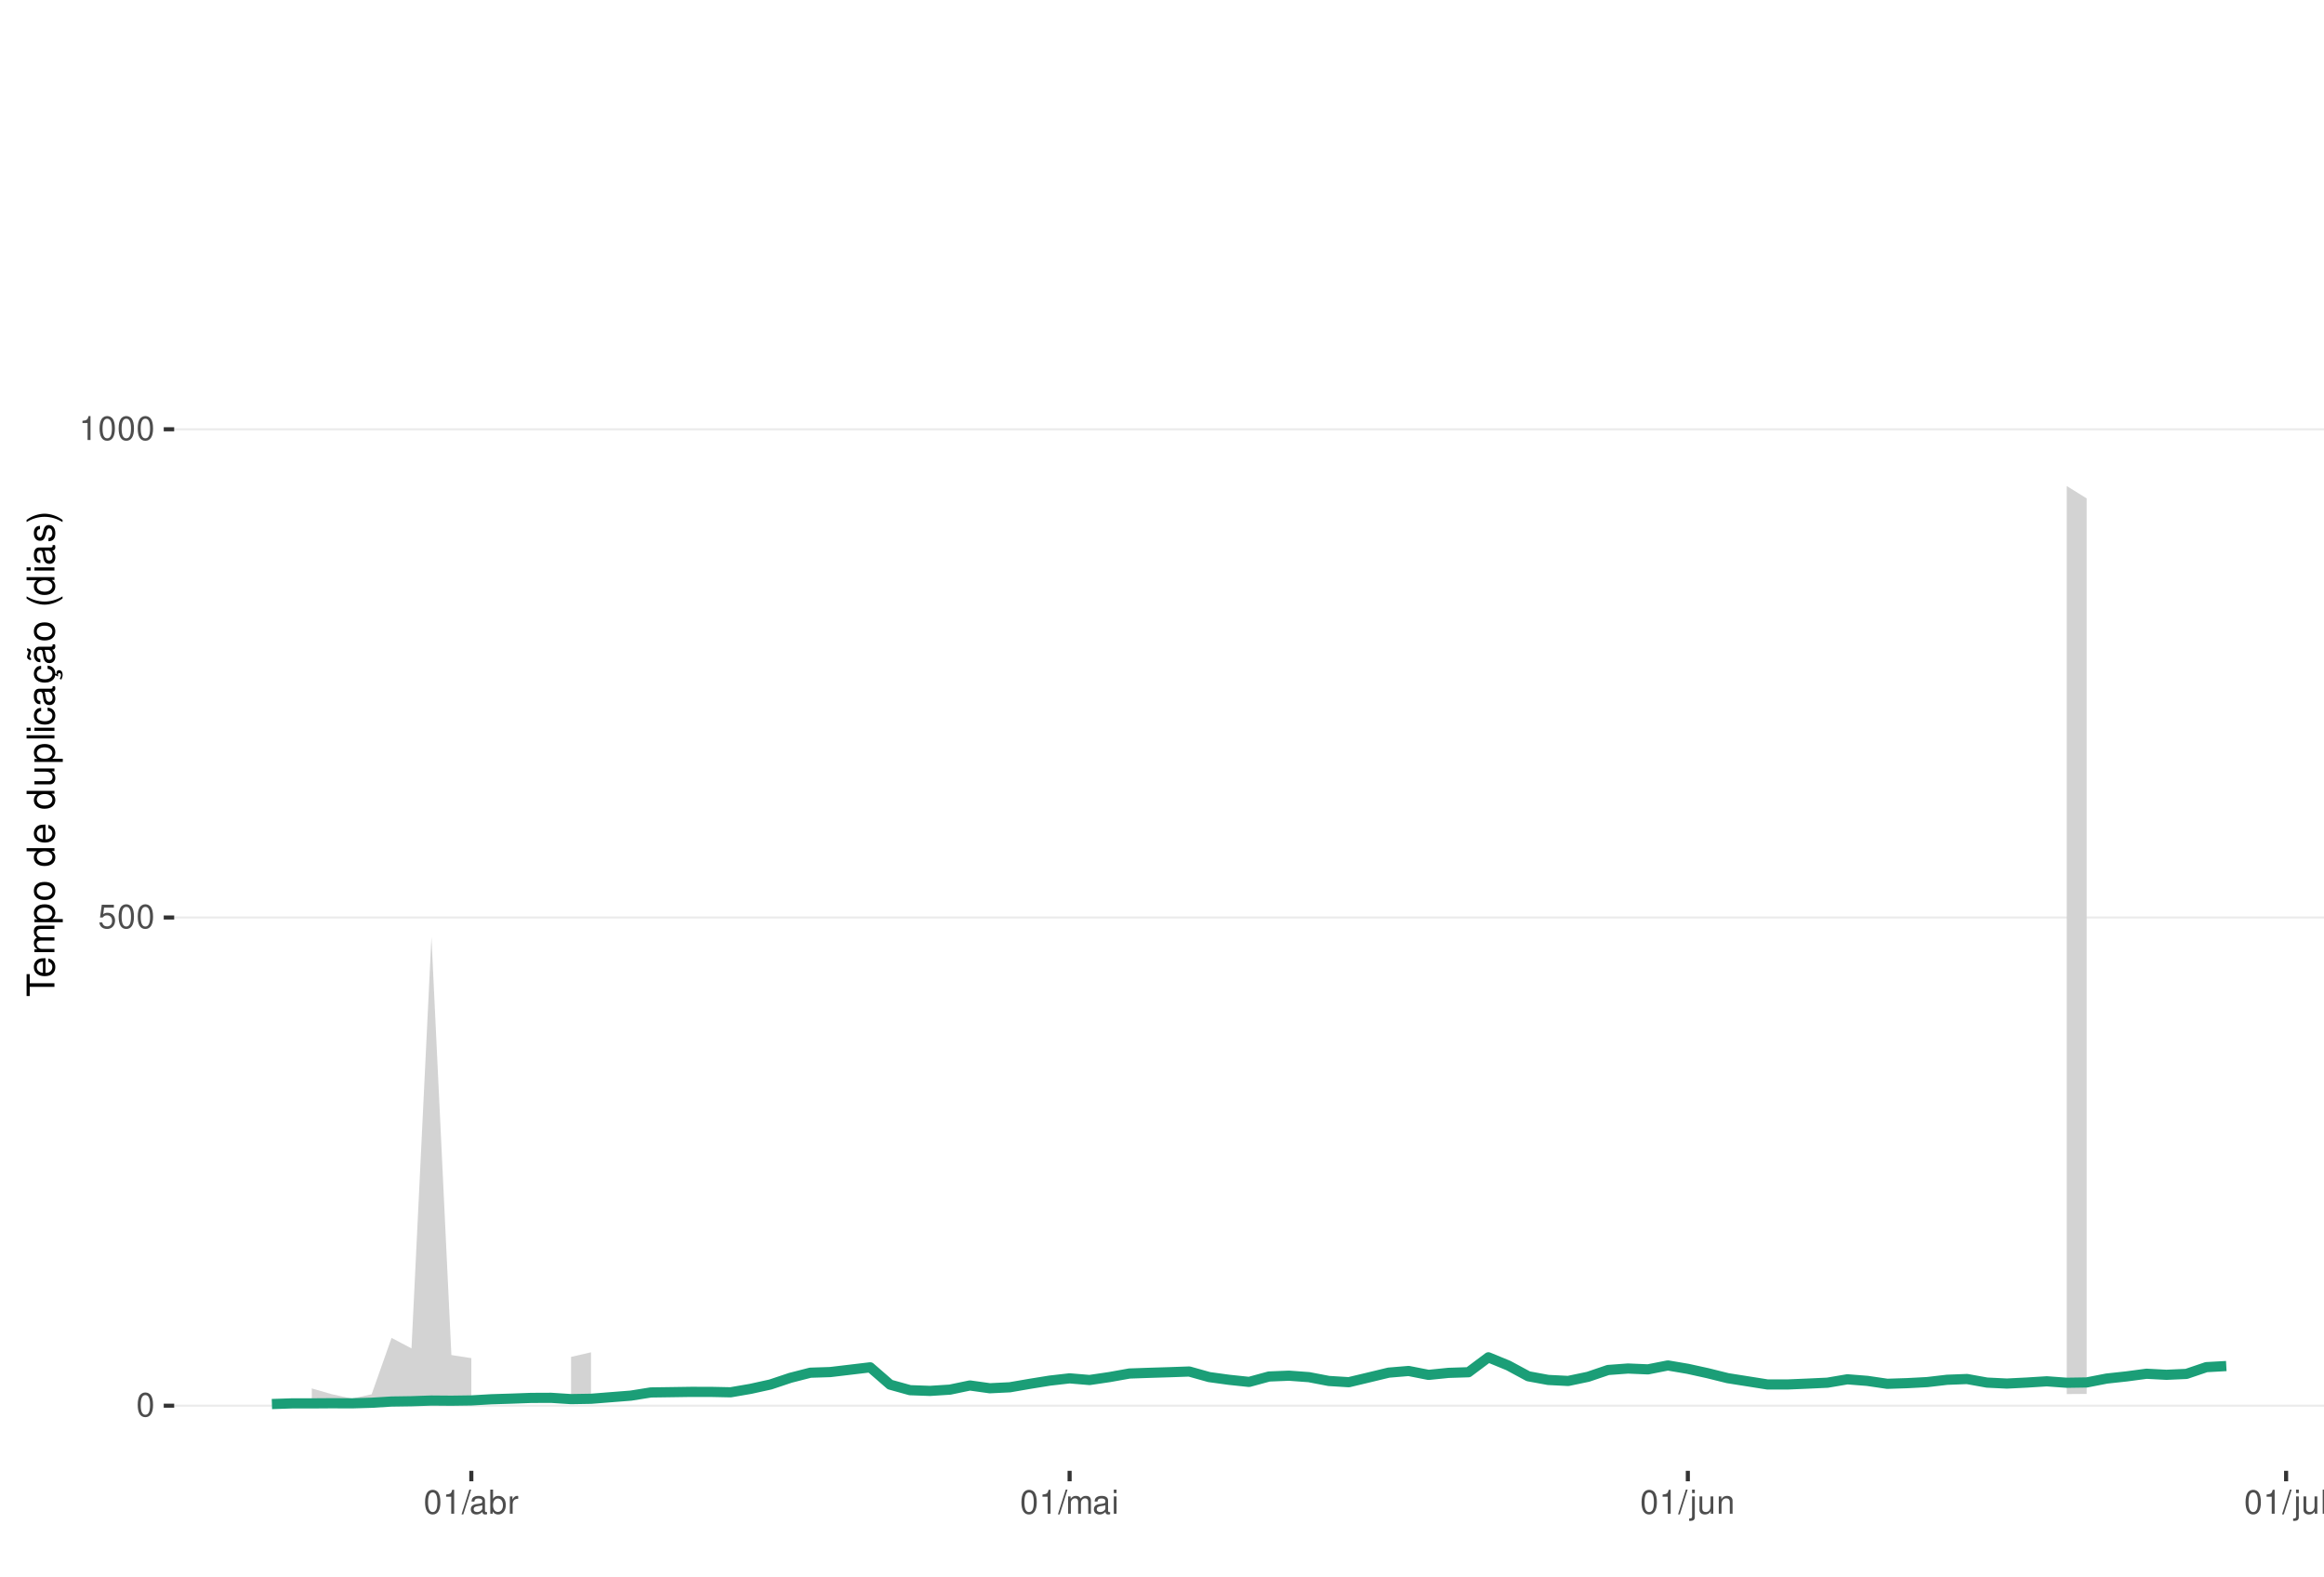
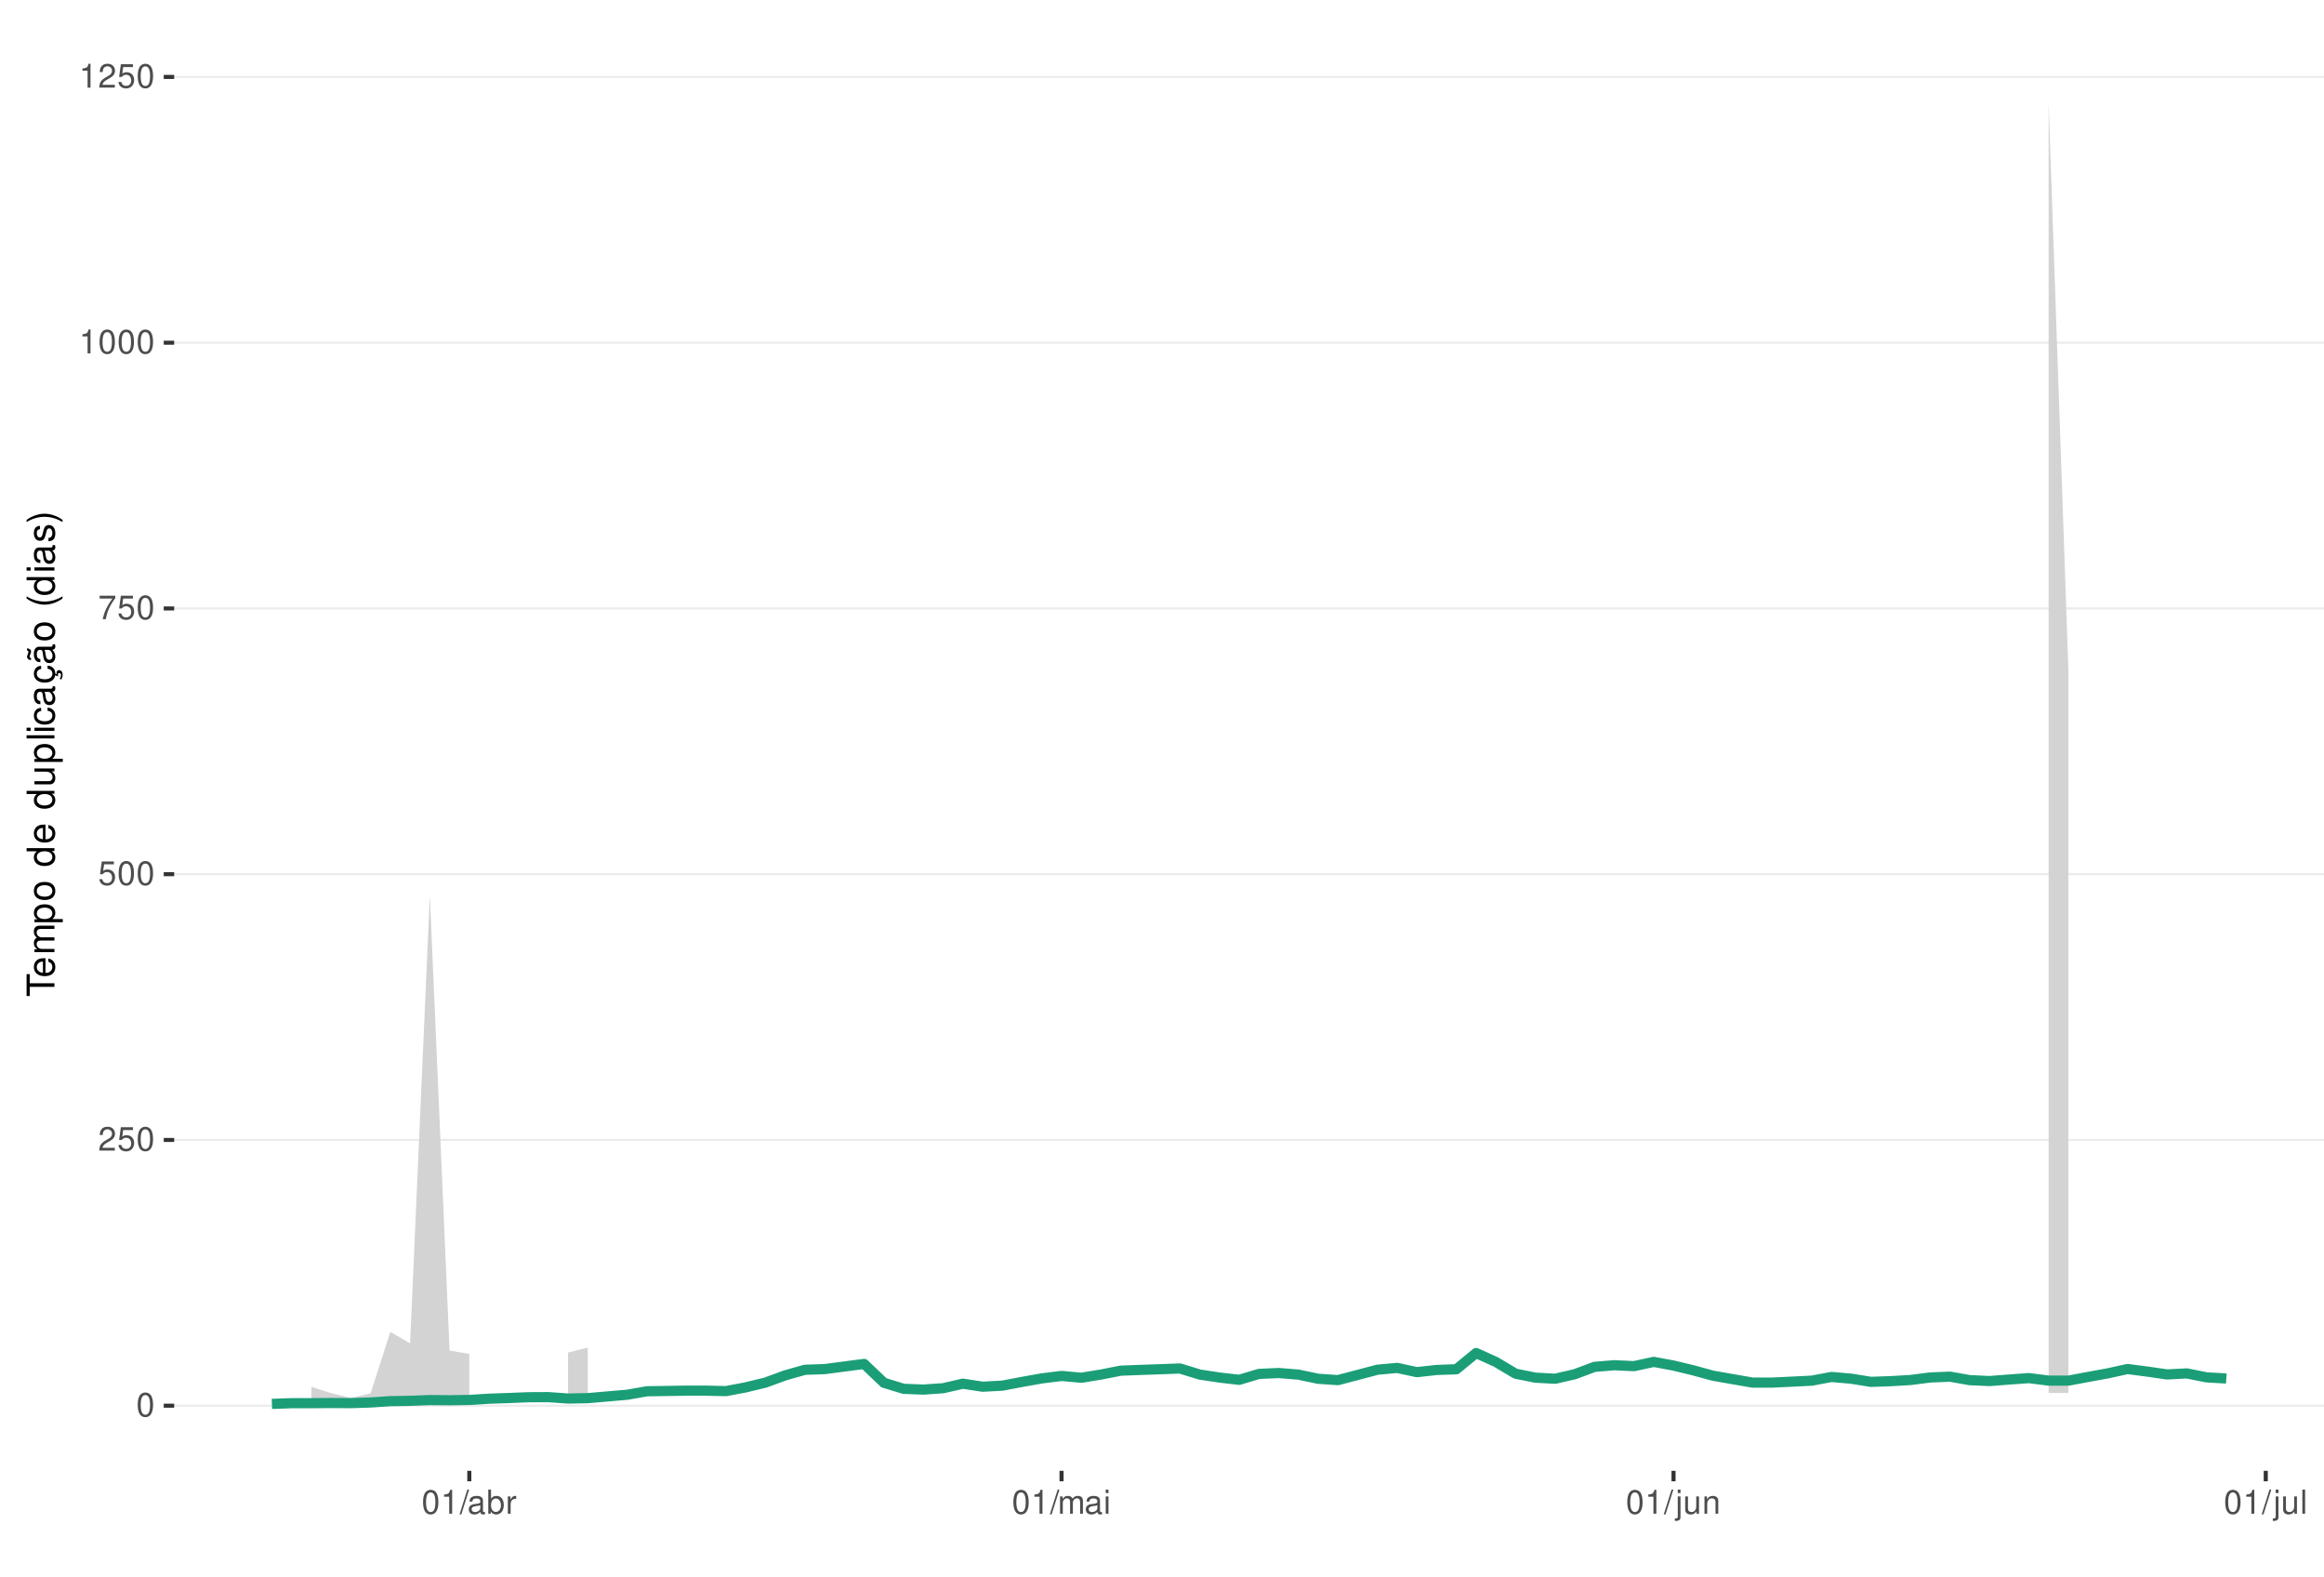
<svg xmlns="http://www.w3.org/2000/svg" xmlns:xlink="http://www.w3.org/1999/xlink" width="609pt" height="413pt" viewBox="0 0 609 413" version="1.1">
  <defs>
    <g>
      <symbol overflow="visible" id="glyph0-0">
        <path style="stroke:none;" d="" />
      </symbol>
      <symbol overflow="visible" id="glyph0-1">
        <path style="stroke:none;" d="M 2.375 -6.266 C 1.812 -6.266 1.297 -6 0.969 -5.578 C 0.578 -5.016 0.375 -4.188 0.375 -3.031 C 0.375 -0.922 1.062 0.203 2.375 0.203 C 3.672 0.203 4.391 -0.922 4.391 -2.984 C 4.391 -4.188 4.203 -5 3.797 -5.578 C 3.469 -6 2.953 -6.266 2.375 -6.266 Z M 2.375 -5.578 C 3.203 -5.578 3.609 -4.75 3.609 -3.047 C 3.609 -1.266 3.219 -0.438 2.359 -0.438 C 1.562 -0.438 1.156 -1.297 1.156 -3.016 C 1.156 -4.75 1.562 -5.578 2.375 -5.578 Z M 2.375 -5.578 " />
      </symbol>
      <symbol overflow="visible" id="glyph0-2">
+         <path style="stroke:none;" d="M 4.375 -0.75 L 1.156 -0.75 C 1.234 -1.266 1.5 -1.594 2.266 -2.062 L 3.125 -2.547 C 3.984 -3.016 4.422 -3.656 4.422 -4.438 C 4.422 -4.953 4.219 -5.438 3.859 -5.781 C 3.484 -6.109 3.031 -6.266 2.453 -6.266 C 1.672 -6.266 1.094 -5.984 0.766 -5.438 C 0.547 -5.109 0.453 -4.719 0.438 -4.094 L 1.188 -4.094 C 1.219 -4.516 1.266 -4.766 1.375 -4.984 C 1.578 -5.359 1.969 -5.594 2.438 -5.594 C 3.125 -5.594 3.641 -5.094 3.641 -4.422 C 3.641 -3.906 3.359 -3.484 2.812 -3.172 L 2.016 -2.703 C 0.734 -1.969 0.359 -1.375 0.297 -0.016 L 4.375 -0.016 Z M 4.375 -0.75 " />
+       </symbol>
+       <symbol overflow="visible" id="glyph0-3">
        <path style="stroke:none;" d="M 4.125 -6.141 L 0.953 -6.141 L 0.5 -2.797 L 1.188 -2.797 C 1.547 -3.219 1.844 -3.375 2.328 -3.375 C 3.156 -3.375 3.656 -2.797 3.656 -1.891 C 3.656 -1.016 3.156 -0.469 2.312 -0.469 C 1.656 -0.469 1.25 -0.812 1.062 -1.5 L 0.297 -1.5 C 0.406 -1 0.5 -0.766 0.672 -0.531 C 1.016 -0.062 1.641 0.203 2.344 0.203 C 3.578 0.203 4.438 -0.703 4.438 -2 C 4.438 -3.219 3.641 -4.047 2.453 -4.047 C 2.031 -4.047 1.672 -3.938 1.328 -3.672 L 1.562 -5.391 L 4.125 -5.391 Z M 4.125 -6.141 " />
      </symbol>
-       <symbol overflow="visible" id="glyph0-3">
+       <symbol overflow="visible" id="glyph0-4">
+         <path style="stroke:none;" d="M 4.5 -6.141 L 0.391 -6.141 L 0.391 -5.391 L 3.719 -5.391 C 2.25 -3.297 1.656 -2.016 1.188 0 L 2.016 0 C 2.344 -1.969 3.109 -3.656 4.5 -5.5 Z M 4.5 -6.141 " />
+       </symbol>
+       <symbol overflow="visible" id="glyph0-5">
        <path style="stroke:none;" d="M 2.234 -4.453 L 2.234 0 L 3 0 L 3 -6.266 L 2.5 -6.266 C 2.234 -5.297 2.062 -5.172 0.891 -5.016 L 0.891 -4.453 Z M 2.234 -4.453 " />
      </symbol>
-       <symbol overflow="visible" id="glyph0-4">
+       <symbol overflow="visible" id="glyph0-6">
        <path style="stroke:none;" d="M 1.984 -6.312 L -0.062 0.172 L 0.406 0.172 L 2.453 -6.312 Z M 1.984 -6.312 " />
      </symbol>
-       <symbol overflow="visible" id="glyph0-5">
+       <symbol overflow="visible" id="glyph0-7">
        <path style="stroke:none;" d="M 4.625 -0.422 C 4.547 -0.406 4.516 -0.406 4.469 -0.406 C 4.219 -0.406 4.078 -0.531 4.078 -0.766 L 4.078 -3.422 C 4.078 -4.234 3.5 -4.672 2.375 -4.672 C 1.719 -4.672 1.188 -4.469 0.875 -4.141 C 0.672 -3.906 0.578 -3.641 0.562 -3.188 L 1.297 -3.188 C 1.344 -3.75 1.672 -4 2.359 -4 C 3.016 -4 3.375 -3.75 3.375 -3.328 L 3.375 -3.141 C 3.359 -2.828 3.203 -2.703 2.609 -2.625 C 1.594 -2.5 1.438 -2.469 1.156 -2.359 C 0.625 -2.125 0.359 -1.734 0.359 -1.141 C 0.359 -0.312 0.938 0.203 1.859 0.203 C 2.422 0.203 2.875 0 3.391 -0.469 C 3.438 0 3.672 0.203 4.141 0.203 C 4.297 0.203 4.391 0.188 4.625 0.125 Z M 3.375 -1.422 C 3.375 -1.188 3.297 -1.031 3.078 -0.844 C 2.781 -0.578 2.438 -0.438 2.016 -0.438 C 1.453 -0.438 1.109 -0.703 1.109 -1.156 C 1.109 -1.641 1.422 -1.875 2.203 -1.984 C 2.984 -2.094 3.125 -2.125 3.375 -2.234 Z M 3.375 -1.422 " />
      </symbol>
-       <symbol overflow="visible" id="glyph0-6">
+       <symbol overflow="visible" id="glyph0-8">
        <path style="stroke:none;" d="M 0.469 -6.312 L 0.469 0 L 1.109 0 L 1.109 -0.578 C 1.469 -0.047 1.922 0.203 2.547 0.203 C 3.75 0.203 4.531 -0.781 4.531 -2.281 C 4.531 -3.75 3.797 -4.672 2.594 -4.672 C 1.969 -4.672 1.531 -4.438 1.188 -3.922 L 1.188 -6.312 Z M 2.453 -3.984 C 3.25 -3.984 3.781 -3.297 3.781 -2.203 C 3.781 -1.172 3.234 -0.469 2.453 -0.469 C 1.672 -0.469 1.188 -1.172 1.188 -2.234 C 1.188 -3.297 1.672 -3.984 2.453 -3.984 Z M 2.453 -3.984 " />
      </symbol>
-       <symbol overflow="visible" id="glyph0-7">
+       <symbol overflow="visible" id="glyph0-9">
        <path style="stroke:none;" d="M 0.594 -4.531 L 0.594 0 L 1.328 0 L 1.328 -2.359 C 1.328 -3.438 1.781 -3.938 2.781 -3.906 L 2.781 -4.641 C 2.656 -4.656 2.594 -4.672 2.5 -4.672 C 2.031 -4.672 1.672 -4.391 1.266 -3.719 L 1.266 -4.531 Z M 0.594 -4.531 " />
      </symbol>
-       <symbol overflow="visible" id="glyph0-8">
+       <symbol overflow="visible" id="glyph0-10">
        <path style="stroke:none;" d="M 0.609 -4.531 L 0.609 0 L 1.328 0 L 1.328 -2.844 C 1.328 -3.5 1.812 -4.031 2.391 -4.031 C 2.938 -4.031 3.234 -3.703 3.234 -3.125 L 3.234 0 L 3.969 0 L 3.969 -2.844 C 3.969 -3.5 4.438 -4.031 5.031 -4.031 C 5.562 -4.031 5.875 -3.703 5.875 -3.125 L 5.875 0 L 6.594 0 L 6.594 -3.406 C 6.594 -4.219 6.125 -4.672 5.281 -4.672 C 4.672 -4.672 4.312 -4.484 3.891 -3.969 C 3.625 -4.453 3.25 -4.672 2.672 -4.672 C 2.062 -4.672 1.656 -4.438 1.266 -3.891 L 1.266 -4.531 Z M 0.609 -4.531 " />
      </symbol>
-       <symbol overflow="visible" id="glyph0-9">
+       <symbol overflow="visible" id="glyph0-11">
        <path style="stroke:none;" d="M 1.297 -4.531 L 0.578 -4.531 L 0.578 0 L 1.297 0 Z M 1.297 -6.312 L 0.578 -6.312 L 0.578 -5.406 L 1.297 -5.406 Z M 1.297 -6.312 " />
      </symbol>
-       <symbol overflow="visible" id="glyph0-10">
+       <symbol overflow="visible" id="glyph0-12">
        <path style="stroke:none;" d="M 0.609 -4.531 L 0.609 0.656 C 0.609 1.109 0.469 1.25 0.016 1.25 C -0.031 1.25 -0.062 1.25 -0.156 1.25 L -0.156 1.859 C -0.062 1.875 -0.031 1.891 0.094 1.891 C 0.906 1.891 1.328 1.562 1.328 0.938 L 1.328 -4.531 Z M 1.328 -6.312 L 0.609 -6.312 L 0.609 -5.406 L 1.328 -5.406 Z M 1.328 -6.312 " />
      </symbol>
-       <symbol overflow="visible" id="glyph0-11">
+       <symbol overflow="visible" id="glyph0-13">
        <path style="stroke:none;" d="M 4.172 0 L 4.172 -4.531 L 3.453 -4.531 L 3.453 -1.969 C 3.453 -1.031 2.969 -0.438 2.219 -0.438 C 1.641 -0.438 1.281 -0.781 1.281 -1.328 L 1.281 -4.531 L 0.562 -4.531 L 0.562 -1.031 C 0.562 -0.281 1.125 0.203 2.016 0.203 C 2.672 0.203 3.094 -0.031 3.516 -0.625 L 3.516 0 Z M 4.172 0 " />
      </symbol>
-       <symbol overflow="visible" id="glyph0-12">
+       <symbol overflow="visible" id="glyph0-14">
        <path style="stroke:none;" d="M 0.609 -4.531 L 0.609 0 L 1.328 0 L 1.328 -2.5 C 1.328 -3.422 1.812 -4.031 2.562 -4.031 C 3.141 -4.031 3.5 -3.688 3.5 -3.141 L 3.5 0 L 4.219 0 L 4.219 -3.422 C 4.219 -4.188 3.656 -4.672 2.781 -4.672 C 2.109 -4.672 1.672 -4.406 1.266 -3.781 L 1.266 -4.531 Z M 0.609 -4.531 " />
      </symbol>
-       <symbol overflow="visible" id="glyph0-13">
+       <symbol overflow="visible" id="glyph0-15">
        <path style="stroke:none;" d="M 1.312 -6.312 L 0.594 -6.312 L 0.594 0 L 1.312 0 Z M 1.312 -6.312 " />
      </symbol>
      <symbol overflow="visible" id="glyph1-0">
        <path style="stroke:none;" d="" />
      </symbol>
      <symbol overflow="visible" id="glyph1-1">
        <path style="stroke:none;" d="M -6.469 -3.547 L -6.469 -5.938 L -7.297 -5.938 L -7.297 -0.203 L -6.469 -0.203 L -6.469 -2.609 L 0 -2.609 L 0 -3.547 Z M -6.469 -3.547 " />
      </symbol>
      <symbol overflow="visible" id="glyph1-2">
        <path style="stroke:none;" d="M -2.344 -5.125 C -3.141 -5.125 -3.625 -5.062 -4.016 -4.922 C -4.875 -4.578 -5.391 -3.781 -5.391 -2.797 C -5.391 -1.344 -4.281 -0.406 -2.547 -0.406 C -0.812 -0.406 0.234 -1.297 0.234 -2.781 C 0.234 -3.984 -0.453 -4.812 -1.594 -5.016 L -1.594 -4.188 C -0.906 -3.953 -0.547 -3.484 -0.547 -2.812 C -0.547 -2.281 -0.781 -1.828 -1.219 -1.547 C -1.516 -1.344 -1.812 -1.281 -2.344 -1.266 Z M -3.016 -1.297 C -3.984 -1.359 -4.625 -1.953 -4.625 -2.797 C -4.625 -3.641 -3.953 -4.234 -3.016 -4.234 Z M -3.016 -1.297 " />
      </symbol>
      <symbol overflow="visible" id="glyph1-3">
        <path style="stroke:none;" d="M -5.234 -0.703 L 0 -0.703 L 0 -1.547 L -3.297 -1.547 C -4.047 -1.547 -4.656 -2.094 -4.656 -2.766 C -4.656 -3.391 -4.281 -3.734 -3.609 -3.734 L 0 -3.734 L 0 -4.578 L -3.297 -4.578 C -4.047 -4.578 -4.656 -5.125 -4.656 -5.812 C -4.656 -6.422 -4.266 -6.781 -3.609 -6.781 L 0 -6.781 L 0 -7.625 L -3.938 -7.625 C -4.875 -7.625 -5.391 -7.078 -5.391 -6.094 C -5.391 -5.406 -5.188 -4.984 -4.594 -4.484 C -5.156 -4.188 -5.391 -3.766 -5.391 -3.078 C -5.391 -2.375 -5.125 -1.906 -4.5 -1.469 L -5.234 -1.469 Z M -5.234 -0.703 " />
      </symbol>
      <symbol overflow="visible" id="glyph1-4">
        <path style="stroke:none;" d="M 2.188 -0.547 L 2.188 -1.375 L -0.547 -1.375 C -0.016 -1.812 0.234 -2.312 0.234 -2.984 C 0.234 -4.344 -0.859 -5.234 -2.531 -5.234 C -4.297 -5.234 -5.391 -4.375 -5.391 -2.984 C -5.391 -2.266 -5.062 -1.703 -4.453 -1.312 L -5.234 -1.312 L -5.234 -0.547 Z M -4.609 -2.844 C -4.609 -3.766 -3.797 -4.359 -2.547 -4.359 C -1.359 -4.359 -0.547 -3.75 -0.547 -2.844 C -0.547 -1.953 -1.344 -1.375 -2.578 -1.375 C -3.812 -1.375 -4.609 -1.953 -4.609 -2.844 Z M -4.609 -2.844 " />
      </symbol>
      <symbol overflow="visible" id="glyph1-5">
        <path style="stroke:none;" d="M -5.391 -2.719 C -5.391 -1.234 -4.344 -0.359 -2.578 -0.359 C -0.812 -0.359 0.234 -1.234 0.234 -2.734 C 0.234 -4.203 -0.812 -5.094 -2.547 -5.094 C -4.359 -5.094 -5.391 -4.234 -5.391 -2.719 Z M -4.625 -2.734 C -4.625 -3.672 -3.844 -4.234 -2.547 -4.234 C -1.312 -4.234 -0.547 -3.656 -0.547 -2.734 C -0.547 -1.797 -1.312 -1.234 -2.578 -1.234 C -3.844 -1.234 -4.625 -1.797 -4.625 -2.734 Z M -4.625 -2.734 " />
      </symbol>
      <symbol overflow="visible" id="glyph1-6">
        <path style="stroke:none;" d="" />
      </symbol>
      <symbol overflow="visible" id="glyph1-7">
        <path style="stroke:none;" d="M -7.297 -4.953 L -7.297 -4.125 L -4.578 -4.125 C -5.109 -3.766 -5.391 -3.203 -5.391 -2.516 C -5.391 -1.156 -4.297 -0.266 -2.625 -0.266 C -0.859 -0.266 0.234 -1.125 0.234 -2.547 C 0.234 -3.266 -0.047 -3.766 -0.688 -4.203 L 0 -4.203 L 0 -4.953 Z M -4.609 -2.656 C -4.609 -3.547 -3.812 -4.125 -2.562 -4.125 C -1.344 -4.125 -0.547 -3.547 -0.547 -2.656 C -0.547 -1.734 -1.359 -1.125 -2.578 -1.125 C -3.797 -1.125 -4.609 -1.734 -4.609 -2.656 Z M -4.609 -2.656 " />
      </symbol>
      <symbol overflow="visible" id="glyph1-8">
        <path style="stroke:none;" d="M 0 -4.812 L -5.234 -4.812 L -5.234 -3.984 L -2.266 -3.984 C -1.203 -3.984 -0.5 -3.438 -0.5 -2.562 C -0.5 -1.906 -0.906 -1.484 -1.531 -1.484 L -5.234 -1.484 L -5.234 -0.656 L -1.203 -0.656 C -0.328 -0.656 0.234 -1.297 0.234 -2.312 C 0.234 -3.094 -0.047 -3.578 -0.734 -4.062 L 0 -4.062 Z M 0 -4.812 " />
      </symbol>
      <symbol overflow="visible" id="glyph1-9">
        <path style="stroke:none;" d="M -7.297 -1.516 L -7.297 -0.688 L 0 -0.688 L 0 -1.516 Z M -7.297 -1.516 " />
      </symbol>
      <symbol overflow="visible" id="glyph1-10">
        <path style="stroke:none;" d="M -5.234 -1.5 L -5.234 -0.672 L 0 -0.672 L 0 -1.5 Z M -7.297 -1.5 L -7.297 -0.656 L -6.234 -0.656 L -6.234 -1.5 Z M -7.297 -1.5 " />
      </symbol>
      <symbol overflow="visible" id="glyph1-11">
        <path style="stroke:none;" d="M -3.484 -4.703 C -3.984 -4.672 -4.312 -4.562 -4.609 -4.359 C -5.094 -4 -5.391 -3.375 -5.391 -2.641 C -5.391 -1.219 -4.266 -0.312 -2.531 -0.312 C -0.844 -0.312 0.234 -1.203 0.234 -2.625 C 0.234 -3.875 -0.516 -4.672 -1.797 -4.766 L -1.797 -3.938 C -0.953 -3.797 -0.547 -3.359 -0.547 -2.656 C -0.547 -1.734 -1.297 -1.188 -2.531 -1.188 C -3.844 -1.188 -4.625 -1.719 -4.625 -2.625 C -4.625 -3.328 -4.203 -3.766 -3.484 -3.875 Z M -3.484 -4.703 " />
      </symbol>
      <symbol overflow="visible" id="glyph1-12">
        <path style="stroke:none;" d="M -0.484 -5.344 C -0.469 -5.266 -0.469 -5.219 -0.469 -5.172 C -0.469 -4.875 -0.625 -4.719 -0.875 -4.719 L -3.953 -4.719 C -4.891 -4.719 -5.391 -4.047 -5.391 -2.75 C -5.391 -1.984 -5.172 -1.375 -4.781 -1.016 C -4.516 -0.766 -4.203 -0.672 -3.688 -0.656 L -3.688 -1.484 C -4.328 -1.562 -4.625 -1.938 -4.625 -2.719 C -4.625 -3.484 -4.344 -3.891 -3.844 -3.891 L -3.625 -3.891 C -3.266 -3.875 -3.125 -3.703 -3.047 -3.016 C -2.891 -1.844 -2.844 -1.656 -2.719 -1.344 C -2.453 -0.734 -2 -0.422 -1.312 -0.422 C -0.375 -0.422 0.234 -1.078 0.234 -2.141 C 0.234 -2.797 0 -3.328 -0.547 -3.922 C 0 -3.984 0.234 -4.234 0.234 -4.781 C 0.234 -4.953 0.203 -5.062 0.141 -5.344 Z M -1.656 -3.891 C -1.375 -3.891 -1.203 -3.812 -0.969 -3.562 C -0.656 -3.219 -0.5 -2.812 -0.5 -2.312 C -0.5 -1.672 -0.812 -1.297 -1.344 -1.297 C -1.891 -1.297 -2.172 -1.656 -2.297 -2.547 C -2.422 -3.438 -2.453 -3.609 -2.594 -3.891 Z M -1.656 -3.891 " />
      </symbol>
      <symbol overflow="visible" id="glyph1-13">
        <path style="stroke:none;" d="M 0.234 -2.641 C 0.234 -3.875 -0.547 -4.703 -1.797 -4.766 L -1.797 -3.938 C -0.953 -3.797 -0.531 -3.359 -0.531 -2.656 C -0.531 -1.734 -1.281 -1.188 -2.516 -1.188 C -3.844 -1.188 -4.625 -1.719 -4.625 -2.625 C -4.625 -3.328 -4.203 -3.766 -3.484 -3.875 L -3.484 -4.703 C -3.984 -4.672 -4.312 -4.562 -4.609 -4.359 C -5.094 -4 -5.391 -3.375 -5.391 -2.641 C -5.391 -1.219 -4.266 -0.312 -2.531 -0.312 C -1.469 -0.312 -0.625 -0.672 -0.156 -1.312 C 0.047 -1.594 0.125 -1.812 0.203 -2.25 L 0.922 -1.938 L 0.984 -2.062 C 0.938 -2.188 0.906 -2.25 0.906 -2.375 C 0.906 -2.656 1.047 -2.828 1.281 -2.828 C 1.547 -2.828 1.734 -2.594 1.734 -2.297 C 1.734 -2.031 1.672 -1.844 1.438 -1.406 L 1.406 -1.312 L 1.812 -1.094 C 2.078 -1.75 2.141 -1.953 2.141 -2.344 C 2.141 -3.109 1.781 -3.578 1.203 -3.578 C 0.781 -3.578 0.547 -3.297 0.547 -2.797 C 0.547 -2.703 0.547 -2.641 0.562 -2.516 Z M 0.234 -2.641 " />
      </symbol>
      <symbol overflow="visible" id="glyph1-14">
        <path style="stroke:none;" d="M -0.484 -5.344 C -0.469 -5.266 -0.469 -5.219 -0.469 -5.172 C -0.469 -4.875 -0.625 -4.719 -0.875 -4.719 L -3.953 -4.719 C -4.891 -4.719 -5.391 -4.047 -5.391 -2.75 C -5.391 -1.984 -5.172 -1.375 -4.781 -1.016 C -4.516 -0.766 -4.203 -0.672 -3.688 -0.656 L -3.688 -1.484 C -4.328 -1.562 -4.625 -1.938 -4.625 -2.719 C -4.625 -3.484 -4.344 -3.891 -3.844 -3.891 L -3.625 -3.891 C -3.266 -3.875 -3.125 -3.703 -3.047 -3.016 C -2.891 -1.844 -2.844 -1.656 -2.719 -1.344 C -2.453 -0.734 -2 -0.422 -1.312 -0.422 C -0.375 -0.422 0.234 -1.078 0.234 -2.141 C 0.234 -2.797 0 -3.328 -0.547 -3.922 C 0 -3.984 0.234 -4.234 0.234 -4.781 C 0.234 -4.953 0.203 -5.062 0.141 -5.344 Z M -1.656 -3.891 C -1.375 -3.891 -1.203 -3.812 -0.969 -3.562 C -0.656 -3.219 -0.5 -2.812 -0.5 -2.312 C -0.5 -1.672 -0.812 -1.297 -1.344 -1.297 C -1.891 -1.297 -2.172 -1.656 -2.297 -2.547 C -2.422 -3.438 -2.453 -3.609 -2.594 -3.891 Z M -7.172 -3.75 C -6.922 -3.672 -6.812 -3.547 -6.812 -3.375 C -6.812 -3.25 -6.875 -2.984 -6.984 -2.734 C -7.156 -2.312 -7.172 -2.25 -7.172 -2.047 C -7.172 -1.594 -6.797 -1.297 -6.141 -1.188 L -6.141 -1.766 C -6.375 -1.812 -6.5 -1.938 -6.5 -2.094 C -6.5 -2.203 -6.469 -2.344 -6.375 -2.578 C -6.156 -3.156 -6.125 -3.234 -6.125 -3.438 C -6.125 -3.922 -6.484 -4.219 -7.172 -4.312 Z M -7.172 -3.75 " />
      </symbol>
      <symbol overflow="visible" id="glyph1-15">
        <path style="stroke:none;" d="M -7.297 -2.359 C -5.984 -1.359 -4.156 -0.734 -2.594 -0.734 C -1.016 -0.734 0.812 -1.359 2.125 -2.359 L 2.125 -2.906 C 0.688 -2.031 -0.984 -1.547 -2.594 -1.547 C -4.188 -1.547 -5.875 -2.031 -7.297 -2.906 Z M -7.297 -2.359 " />
      </symbol>
      <symbol overflow="visible" id="glyph1-16">
        <path style="stroke:none;" d="M -3.781 -4.375 C -4.812 -4.375 -5.391 -3.688 -5.391 -2.484 C -5.391 -1.266 -4.766 -0.469 -3.797 -0.469 C -2.969 -0.469 -2.578 -0.891 -2.281 -2.125 L -2.094 -2.906 C -1.953 -3.484 -1.734 -3.719 -1.375 -3.719 C -0.875 -3.719 -0.547 -3.234 -0.547 -2.5 C -0.547 -2.047 -0.672 -1.672 -0.891 -1.453 C -1.047 -1.328 -1.188 -1.266 -1.562 -1.219 L -1.562 -0.344 C -0.344 -0.375 0.234 -1.062 0.234 -2.438 C 0.234 -3.75 -0.422 -4.594 -1.438 -4.594 C -2.203 -4.594 -2.641 -4.156 -2.891 -3.109 L -3.078 -2.312 C -3.234 -1.625 -3.453 -1.344 -3.828 -1.344 C -4.312 -1.344 -4.625 -1.766 -4.625 -2.453 C -4.625 -3.125 -4.328 -3.484 -3.781 -3.5 Z M -3.781 -4.375 " />
      </symbol>
      <symbol overflow="visible" id="glyph1-17">
        <path style="stroke:none;" d="M 2.125 -0.938 C 0.812 -1.938 -1.016 -2.562 -2.578 -2.562 C -4.156 -2.562 -5.984 -1.938 -7.297 -0.938 L -7.297 -0.375 C -5.859 -1.266 -4.188 -1.75 -2.578 -1.75 C -0.984 -1.75 0.703 -1.266 2.125 -0.375 Z M 2.125 -0.938 " />
      </symbol>
    </g>
    <clipPath id="clip1">
      <path d="M 45.645 9.961 L 609 9.961 L 609 385.328 L 45.645 385.328 Z M 45.645 9.961 " />
    </clipPath>
    <clipPath id="clip2">
      <path d="M 45.645 368 L 609 368 L 609 369 L 45.645 369 Z M 45.645 368 " />
    </clipPath>
    <clipPath id="clip3">
-       <path d="M 45.645 240 L 609 240 L 609 241 L 45.645 241 Z M 45.645 240 " />
+       <path d="M 45.645 298 L 609 298 L 609 299 L 45.645 299 Z M 45.645 298 " />
    </clipPath>
    <clipPath id="clip4">
-       <path d="M 45.645 112 L 609 112 L 609 113 L 45.645 113 Z M 45.645 112 " />
+       <path d="M 45.645 228 L 609 228 L 609 230 L 45.645 230 Z M 45.645 228 " />
+     </clipPath>
+     <clipPath id="clip5">
+       <path d="M 45.645 159 L 609 159 L 609 160 L 45.645 160 Z M 45.645 159 " />
+     </clipPath>
+     <clipPath id="clip6">
+       <path d="M 45.645 89 L 609 89 L 609 91 L 45.645 91 Z M 45.645 89 " />
+     </clipPath>
+     <clipPath id="clip7">
+       <path d="M 45.645 19 L 609 19 L 609 21 L 45.645 21 Z M 45.645 19 " />
    </clipPath>
  </defs>
  <g id="surface344">
    <rect x="0" y="0" width="609" height="413" style="fill:rgb(100%,100%,100%);fill-opacity:1;stroke:none;" />
    <rect x="0" y="0" width="609" height="413" style="fill:rgb(100%,100%,100%);fill-opacity:1;stroke:none;" />
    <path style="fill:none;stroke-width:1.067;stroke-linecap:round;stroke-linejoin:round;stroke:rgb(100%,100%,100%);stroke-opacity:1;stroke-miterlimit:10;" d="M 0 413 L 609 413 L 609 0 L 0 0 Z M 0 413 " />
    <g clip-path="url(#clip1)" clip-rule="nonzero">
      <path style=" stroke:none;fill-rule:nonzero;fill:rgb(100%,100%,100%);fill-opacity:1;" d="M 45.645 385.328 L 609 385.328 L 609 9.961 L 45.645 9.961 Z M 45.645 385.328 " />
    </g>
    <g clip-path="url(#clip2)" clip-rule="nonzero">
      <path style="fill:none;stroke-width:0.533;stroke-linecap:butt;stroke-linejoin:round;stroke:rgb(92.157%,92.157%,92.157%);stroke-opacity:1;stroke-miterlimit:10;" d="M 45.645 368.266 L 609 368.266 " />
    </g>
    <g clip-path="url(#clip3)" clip-rule="nonzero">
-       <path style="fill:none;stroke-width:0.533;stroke-linecap:butt;stroke-linejoin:round;stroke:rgb(92.157%,92.157%,92.157%);stroke-opacity:1;stroke-miterlimit:10;" d="M 45.645 240.363 L 609 240.363 " />
+       <path style="fill:none;stroke-width:0.533;stroke-linecap:butt;stroke-linejoin:round;stroke:rgb(92.157%,92.157%,92.157%);stroke-opacity:1;stroke-miterlimit:10;" d="M 45.645 298.645 L 609 298.645 " />
    </g>
    <g clip-path="url(#clip4)" clip-rule="nonzero">
-       <path style="fill:none;stroke-width:0.533;stroke-linecap:butt;stroke-linejoin:round;stroke:rgb(92.157%,92.157%,92.157%);stroke-opacity:1;stroke-miterlimit:10;" d="M 45.645 112.465 L 609 112.465 " />
-     </g>
-     <path style=" stroke:none;fill-rule:nonzero;fill:rgb(82.745%,82.745%,82.745%);fill-opacity:1;" d="M 81.703 363.738 L 86.93 365.254 L 92.156 366.402 L 97.383 365.285 L 102.609 350.508 L 107.832 353.254 L 113.059 245.461 L 118.285 354.996 L 123.512 355.809 L 123.512 367.539 L 118.285 367.586 L 113.059 367.594 L 107.832 367.664 L 102.609 367.711 L 97.383 367.828 L 92.156 367.902 L 86.93 367.914 L 81.703 367.949 Z M 81.703 363.738 " />
-     <path style=" stroke:none;fill-rule:nonzero;fill:rgb(82.745%,82.745%,82.745%);fill-opacity:1;" d="M 149.641 355.484 L 154.867 354.281 L 154.867 367.301 L 149.641 367.348 Z M 149.641 355.484 " />
-     <path style=" stroke:none;fill-rule:nonzero;fill:rgb(82.745%,82.745%,82.745%);fill-opacity:1;" d="M 541.586 127.328 L 546.812 130.574 L 546.812 365.184 L 541.586 365.223 Z M 541.586 127.328 " />
-     <path style="fill:none;stroke-width:2.667;stroke-linecap:butt;stroke-linejoin:round;stroke:rgb(10.588%,61.961%,46.667%);stroke-opacity:1;stroke-miterlimit:10;" d="M 71.254 367.832 L 76.477 367.66 L 81.703 367.66 L 86.93 367.625 L 92.156 367.648 L 97.383 367.496 L 102.609 367.176 L 107.832 367.098 L 113.059 366.918 L 118.285 366.961 L 123.512 366.887 L 128.738 366.582 L 133.965 366.418 L 139.188 366.227 L 144.414 366.203 L 149.641 366.543 L 154.867 366.453 L 160.094 366.039 L 165.32 365.629 L 170.543 364.797 L 175.77 364.723 L 180.996 364.645 L 186.223 364.648 L 191.449 364.758 L 196.676 363.859 L 201.898 362.711 L 207.125 360.965 L 212.352 359.625 L 217.578 359.457 L 228.031 358.215 L 233.254 362.75 L 238.48 364.203 L 243.707 364.391 L 248.934 364.059 L 254.16 362.969 L 259.387 363.699 L 264.613 363.445 L 269.836 362.543 L 275.062 361.699 L 280.289 361.102 L 285.516 361.539 L 290.742 360.77 L 295.969 359.836 L 301.191 359.656 L 306.418 359.496 L 311.645 359.312 L 316.871 360.773 L 322.098 361.488 L 327.324 362.039 L 332.547 360.617 L 337.773 360.406 L 343 360.789 L 348.227 361.789 L 353.453 362.113 L 358.68 360.867 L 363.902 359.609 L 369.129 359.172 L 374.355 360.195 L 379.582 359.668 L 384.809 359.5 L 390.035 355.594 L 395.258 357.742 L 400.484 360.559 L 405.711 361.52 L 410.938 361.785 L 416.164 360.691 L 421.391 358.914 L 426.613 358.527 L 431.84 358.75 L 437.066 357.723 L 442.293 358.609 L 447.52 359.758 L 452.746 361.055 L 457.973 361.883 L 463.195 362.707 L 468.422 362.707 L 473.648 362.484 L 478.875 362.242 L 484.102 361.352 L 489.328 361.766 L 494.551 362.531 L 499.777 362.363 L 505.004 362.086 L 510.23 361.477 L 515.457 361.277 L 520.684 362.215 L 525.906 362.469 L 531.133 362.207 L 536.359 361.879 L 541.586 362.258 L 546.812 362.176 L 552.039 361.16 L 557.262 360.594 L 562.488 359.898 L 567.715 360.172 L 572.941 359.941 L 578.168 358.168 L 583.395 357.879 " />
+       <path style="fill:none;stroke-width:0.533;stroke-linecap:butt;stroke-linejoin:round;stroke:rgb(92.157%,92.157%,92.157%);stroke-opacity:1;stroke-miterlimit:10;" d="M 45.645 229.023 L 609 229.023 " />
+     </g>
+     <g clip-path="url(#clip5)" clip-rule="nonzero">
+       <path style="fill:none;stroke-width:0.533;stroke-linecap:butt;stroke-linejoin:round;stroke:rgb(92.157%,92.157%,92.157%);stroke-opacity:1;stroke-miterlimit:10;" d="M 45.645 159.402 L 609 159.402 " />
+     </g>
+     <g clip-path="url(#clip6)" clip-rule="nonzero">
+       <path style="fill:none;stroke-width:0.533;stroke-linecap:butt;stroke-linejoin:round;stroke:rgb(92.157%,92.157%,92.157%);stroke-opacity:1;stroke-miterlimit:10;" d="M 45.645 89.781 L 609 89.781 " />
+     </g>
+     <g clip-path="url(#clip7)" clip-rule="nonzero">
+       <path style="fill:none;stroke-width:0.533;stroke-linecap:butt;stroke-linejoin:round;stroke:rgb(92.157%,92.157%,92.157%);stroke-opacity:1;stroke-miterlimit:10;" d="M 45.645 20.16 L 609 20.16 " />
+     </g>
+     <path style=" stroke:none;fill-rule:nonzero;fill:rgb(82.745%,82.745%,82.745%);fill-opacity:1;" d="M 81.598 363.336 L 86.773 364.984 L 91.945 366.238 L 97.117 365.023 L 102.289 348.934 L 107.465 351.922 L 112.637 234.57 L 117.809 353.816 L 122.984 354.707 L 122.984 367.477 L 117.809 367.523 L 112.637 367.535 L 107.465 367.609 L 102.289 367.66 L 97.117 367.789 L 91.945 367.871 L 86.773 367.883 L 81.598 367.922 Z M 81.598 363.336 " />
+     <path style=" stroke:none;fill-rule:nonzero;fill:rgb(82.745%,82.745%,82.745%);fill-opacity:1;" d="M 148.848 354.352 L 154.023 353.039 L 154.023 367.215 L 148.848 367.266 Z M 148.848 354.352 " />
+     <path style=" stroke:none;fill-rule:nonzero;fill:rgb(82.745%,82.745%,82.745%);fill-opacity:1;" d="M 536.836 27.023 L 542.008 175.23 L 542.008 364.93 L 536.836 364.949 Z M 536.836 27.023 " />
+     <path style="fill:none;stroke-width:2.667;stroke-linecap:butt;stroke-linejoin:round;stroke:rgb(10.588%,61.961%,46.667%);stroke-opacity:1;stroke-miterlimit:10;" d="M 71.254 367.797 L 76.426 367.609 L 81.598 367.605 L 86.773 367.566 L 91.945 367.594 L 97.117 367.426 L 102.289 367.078 L 107.465 366.992 L 112.637 366.797 L 117.809 366.844 L 122.984 366.762 L 128.156 366.434 L 133.328 366.258 L 138.504 366.047 L 143.676 366.02 L 148.848 366.391 L 154.023 366.293 L 159.195 365.84 L 164.367 365.395 L 169.543 364.488 L 174.715 364.41 L 179.887 364.324 L 185.062 364.328 L 190.234 364.449 L 195.406 363.469 L 200.582 362.215 L 205.754 360.32 L 210.926 358.859 L 216.102 358.68 L 226.445 357.32 L 231.621 362.262 L 236.793 363.844 L 241.965 364.047 L 247.141 363.688 L 252.312 362.5 L 257.484 363.293 L 262.66 363.016 L 267.832 362.035 L 273.004 361.117 L 278.176 360.469 L 283.352 360.945 L 288.523 360.105 L 293.695 359.09 L 298.871 358.891 L 304.043 358.715 L 309.215 358.516 L 314.391 360.109 L 319.562 360.891 L 324.734 361.488 L 329.91 359.938 L 335.082 359.707 L 340.254 360.125 L 345.43 361.215 L 350.602 361.566 L 355.773 360.211 L 360.949 358.844 L 366.121 358.367 L 371.293 359.48 L 376.469 358.906 L 381.641 358.723 L 386.812 354.469 L 391.988 356.809 L 397.16 359.879 L 402.332 360.922 L 407.508 361.207 L 412.68 360.023 L 417.852 358.086 L 423.027 357.664 L 428.199 357.906 L 433.371 356.789 L 438.547 357.75 L 443.719 359.004 L 448.891 360.414 L 454.066 361.316 L 459.238 362.215 L 464.41 362.215 L 469.582 361.969 L 474.758 361.711 L 479.93 360.738 L 485.102 361.191 L 490.277 362.023 L 495.449 361.84 L 500.621 361.539 L 505.797 360.875 L 510.969 360.656 L 516.141 361.57 L 521.316 361.812 L 526.488 361.414 L 531.66 361.039 L 536.836 361.695 L 542.008 361.703 L 547.18 360.734 L 552.355 359.793 L 557.527 358.656 L 562.699 359.332 L 567.875 360.078 L 573.047 359.809 L 578.219 360.84 L 583.395 361.141 " />
    <g style="fill:rgb(30.196%,30.196%,30.196%);fill-opacity:1;">
      <use xlink:href="#glyph0-1" x="35.715" y="371.071" />
    </g>
    <g style="fill:rgb(30.196%,30.196%,30.196%);fill-opacity:1;">
-       <use xlink:href="#glyph0-2" x="25.715" y="243.169" />
-       <use xlink:href="#glyph0-1" x="30.715" y="243.169" />
-       <use xlink:href="#glyph0-1" x="35.715" y="243.169" />
-     </g>
-     <g style="fill:rgb(30.196%,30.196%,30.196%);fill-opacity:1;">
-       <use xlink:href="#glyph0-3" x="20.715" y="115.271" />
-       <use xlink:href="#glyph0-1" x="25.715" y="115.271" />
-       <use xlink:href="#glyph0-1" x="30.715" y="115.271" />
-       <use xlink:href="#glyph0-1" x="35.715" y="115.271" />
+       <use xlink:href="#glyph0-2" x="25.715" y="301.45" />
+       <use xlink:href="#glyph0-3" x="30.715" y="301.45" />
+       <use xlink:href="#glyph0-1" x="35.715" y="301.45" />
+     </g>
+     <g style="fill:rgb(30.196%,30.196%,30.196%);fill-opacity:1;">
+       <use xlink:href="#glyph0-3" x="25.715" y="231.829" />
+       <use xlink:href="#glyph0-1" x="30.715" y="231.829" />
+       <use xlink:href="#glyph0-1" x="35.715" y="231.829" />
+     </g>
+     <g style="fill:rgb(30.196%,30.196%,30.196%);fill-opacity:1;">
+       <use xlink:href="#glyph0-4" x="25.715" y="162.208" />
+       <use xlink:href="#glyph0-3" x="30.715" y="162.208" />
+       <use xlink:href="#glyph0-1" x="35.715" y="162.208" />
+     </g>
+     <g style="fill:rgb(30.196%,30.196%,30.196%);fill-opacity:1;">
+       <use xlink:href="#glyph0-5" x="20.715" y="92.587" />
+       <use xlink:href="#glyph0-1" x="25.715" y="92.587" />
+       <use xlink:href="#glyph0-1" x="30.715" y="92.587" />
+       <use xlink:href="#glyph0-1" x="35.715" y="92.587" />
+     </g>
+     <g style="fill:rgb(30.196%,30.196%,30.196%);fill-opacity:1;">
+       <use xlink:href="#glyph0-5" x="20.715" y="22.966" />
+       <use xlink:href="#glyph0-2" x="25.715" y="22.966" />
+       <use xlink:href="#glyph0-3" x="30.715" y="22.966" />
+       <use xlink:href="#glyph0-1" x="35.715" y="22.966" />
    </g>
    <path style="fill:none;stroke-width:1.067;stroke-linecap:butt;stroke-linejoin:round;stroke:rgb(20%,20%,20%);stroke-opacity:1;stroke-miterlimit:10;" d="M 42.906 368.266 L 45.645 368.266 " />
-     <path style="fill:none;stroke-width:1.067;stroke-linecap:butt;stroke-linejoin:round;stroke:rgb(20%,20%,20%);stroke-opacity:1;stroke-miterlimit:10;" d="M 42.906 240.363 L 45.645 240.363 " />
-     <path style="fill:none;stroke-width:1.067;stroke-linecap:butt;stroke-linejoin:round;stroke:rgb(20%,20%,20%);stroke-opacity:1;stroke-miterlimit:10;" d="M 42.906 112.465 L 45.645 112.465 " />
-     <path style="fill:none;stroke-width:1.067;stroke-linecap:butt;stroke-linejoin:round;stroke:rgb(20%,20%,20%);stroke-opacity:1;stroke-miterlimit:10;" d="M 123.512 388.07 L 123.512 385.328 " />
-     <path style="fill:none;stroke-width:1.067;stroke-linecap:butt;stroke-linejoin:round;stroke:rgb(20%,20%,20%);stroke-opacity:1;stroke-miterlimit:10;" d="M 280.289 388.07 L 280.289 385.328 " />
-     <path style="fill:none;stroke-width:1.067;stroke-linecap:butt;stroke-linejoin:round;stroke:rgb(20%,20%,20%);stroke-opacity:1;stroke-miterlimit:10;" d="M 442.293 388.07 L 442.293 385.328 " />
-     <path style="fill:none;stroke-width:1.067;stroke-linecap:butt;stroke-linejoin:round;stroke:rgb(20%,20%,20%);stroke-opacity:1;stroke-miterlimit:10;" d="M 599.07 388.07 L 599.07 385.328 " />
-     <g style="fill:rgb(30.196%,30.196%,30.196%);fill-opacity:1;">
-       <use xlink:href="#glyph0-1" x="111.012" y="396.567" />
-       <use xlink:href="#glyph0-3" x="116.012" y="396.567" />
-       <use xlink:href="#glyph0-4" x="121.012" y="396.567" />
-       <use xlink:href="#glyph0-5" x="123.012" y="396.567" />
-       <use xlink:href="#glyph0-6" x="128.012" y="396.567" />
-       <use xlink:href="#glyph0-7" x="133.012" y="396.567" />
-     </g>
-     <g style="fill:rgb(30.196%,30.196%,30.196%);fill-opacity:1;">
-       <use xlink:href="#glyph0-1" x="267.289" y="396.567" />
-       <use xlink:href="#glyph0-3" x="272.289" y="396.567" />
-       <use xlink:href="#glyph0-4" x="277.289" y="396.567" />
-       <use xlink:href="#glyph0-8" x="279.289" y="396.567" />
-       <use xlink:href="#glyph0-5" x="286.289" y="396.567" />
-       <use xlink:href="#glyph0-9" x="291.289" y="396.567" />
-     </g>
-     <g style="fill:rgb(30.196%,30.196%,30.196%);fill-opacity:1;">
-       <use xlink:href="#glyph0-1" x="429.793" y="396.567" />
-       <use xlink:href="#glyph0-3" x="434.793" y="396.567" />
-       <use xlink:href="#glyph0-4" x="439.793" y="396.567" />
-       <use xlink:href="#glyph0-10" x="442.793" y="396.567" />
-       <use xlink:href="#glyph0-11" x="444.793" y="396.567" />
-       <use xlink:href="#glyph0-12" x="449.793" y="396.567" />
-     </g>
-     <g style="fill:rgb(30.196%,30.196%,30.196%);fill-opacity:1;">
-       <use xlink:href="#glyph0-1" x="588.07" y="396.567" />
-       <use xlink:href="#glyph0-3" x="593.07" y="396.567" />
-       <use xlink:href="#glyph0-4" x="598.07" y="396.567" />
-       <use xlink:href="#glyph0-10" x="601.07" y="396.567" />
-       <use xlink:href="#glyph0-11" x="603.07" y="396.567" />
-       <use xlink:href="#glyph0-13" x="608.07" y="396.567" />
+     <path style="fill:none;stroke-width:1.067;stroke-linecap:butt;stroke-linejoin:round;stroke:rgb(20%,20%,20%);stroke-opacity:1;stroke-miterlimit:10;" d="M 42.906 298.645 L 45.645 298.645 " />
+     <path style="fill:none;stroke-width:1.067;stroke-linecap:butt;stroke-linejoin:round;stroke:rgb(20%,20%,20%);stroke-opacity:1;stroke-miterlimit:10;" d="M 42.906 229.023 L 45.645 229.023 " />
+     <path style="fill:none;stroke-width:1.067;stroke-linecap:butt;stroke-linejoin:round;stroke:rgb(20%,20%,20%);stroke-opacity:1;stroke-miterlimit:10;" d="M 42.906 159.402 L 45.645 159.402 " />
+     <path style="fill:none;stroke-width:1.067;stroke-linecap:butt;stroke-linejoin:round;stroke:rgb(20%,20%,20%);stroke-opacity:1;stroke-miterlimit:10;" d="M 42.906 89.781 L 45.645 89.781 " />
+     <path style="fill:none;stroke-width:1.067;stroke-linecap:butt;stroke-linejoin:round;stroke:rgb(20%,20%,20%);stroke-opacity:1;stroke-miterlimit:10;" d="M 42.906 20.16 L 45.645 20.16 " />
+     <path style="fill:none;stroke-width:1.067;stroke-linecap:butt;stroke-linejoin:round;stroke:rgb(20%,20%,20%);stroke-opacity:1;stroke-miterlimit:10;" d="M 122.984 388.07 L 122.984 385.328 " />
+     <path style="fill:none;stroke-width:1.067;stroke-linecap:butt;stroke-linejoin:round;stroke:rgb(20%,20%,20%);stroke-opacity:1;stroke-miterlimit:10;" d="M 278.176 388.07 L 278.176 385.328 " />
+     <path style="fill:none;stroke-width:1.067;stroke-linecap:butt;stroke-linejoin:round;stroke:rgb(20%,20%,20%);stroke-opacity:1;stroke-miterlimit:10;" d="M 438.547 388.07 L 438.547 385.328 " />
+     <path style="fill:none;stroke-width:1.067;stroke-linecap:butt;stroke-linejoin:round;stroke:rgb(20%,20%,20%);stroke-opacity:1;stroke-miterlimit:10;" d="M 593.738 388.07 L 593.738 385.328 " />
+     <g style="fill:rgb(30.196%,30.196%,30.196%);fill-opacity:1;">
+       <use xlink:href="#glyph0-1" x="110.484" y="396.567" />
+       <use xlink:href="#glyph0-5" x="115.484" y="396.567" />
+       <use xlink:href="#glyph0-6" x="120.484" y="396.567" />
+       <use xlink:href="#glyph0-7" x="122.484" y="396.567" />
+       <use xlink:href="#glyph0-8" x="127.484" y="396.567" />
+       <use xlink:href="#glyph0-9" x="132.484" y="396.567" />
+     </g>
+     <g style="fill:rgb(30.196%,30.196%,30.196%);fill-opacity:1;">
+       <use xlink:href="#glyph0-1" x="265.176" y="396.567" />
+       <use xlink:href="#glyph0-5" x="270.176" y="396.567" />
+       <use xlink:href="#glyph0-6" x="275.176" y="396.567" />
+       <use xlink:href="#glyph0-10" x="277.176" y="396.567" />
+       <use xlink:href="#glyph0-7" x="284.176" y="396.567" />
+       <use xlink:href="#glyph0-11" x="289.176" y="396.567" />
+     </g>
+     <g style="fill:rgb(30.196%,30.196%,30.196%);fill-opacity:1;">
+       <use xlink:href="#glyph0-1" x="426.047" y="396.567" />
+       <use xlink:href="#glyph0-5" x="431.047" y="396.567" />
+       <use xlink:href="#glyph0-6" x="436.047" y="396.567" />
+       <use xlink:href="#glyph0-12" x="439.047" y="396.567" />
+       <use xlink:href="#glyph0-13" x="441.047" y="396.567" />
+       <use xlink:href="#glyph0-14" x="446.047" y="396.567" />
+     </g>
+     <g style="fill:rgb(30.196%,30.196%,30.196%);fill-opacity:1;">
+       <use xlink:href="#glyph0-1" x="582.738" y="396.567" />
+       <use xlink:href="#glyph0-5" x="587.738" y="396.567" />
+       <use xlink:href="#glyph0-6" x="592.738" y="396.567" />
+       <use xlink:href="#glyph0-12" x="595.738" y="396.567" />
+       <use xlink:href="#glyph0-13" x="597.738" y="396.567" />
+       <use xlink:href="#glyph0-15" x="602.738" y="396.567" />
    </g>
    <g style="fill:rgb(0%,0%,0%);fill-opacity:1;">
      <use xlink:href="#glyph1-1" x="14.263" y="261.145" />
      <use xlink:href="#glyph1-2" x="14.263" y="256.145" />
      <use xlink:href="#glyph1-3" x="14.263" y="250.145" />
      <use xlink:href="#glyph1-4" x="14.263" y="242.145" />
      <use xlink:href="#glyph1-5" x="14.263" y="236.145" />
      <use xlink:href="#glyph1-6" x="14.263" y="230.145" />
      <use xlink:href="#glyph1-7" x="14.263" y="227.145" />
      <use xlink:href="#glyph1-2" x="14.263" y="221.145" />
      <use xlink:href="#glyph1-6" x="14.263" y="215.145" />
      <use xlink:href="#glyph1-7" x="14.263" y="212.145" />
      <use xlink:href="#glyph1-8" x="14.263" y="206.145" />
      <use xlink:href="#glyph1-4" x="14.263" y="200.145" />
      <use xlink:href="#glyph1-9" x="14.263" y="194.145" />
      <use xlink:href="#glyph1-10" x="14.263" y="192.145" />
      <use xlink:href="#glyph1-11" x="14.263" y="190.145" />
      <use xlink:href="#glyph1-12" x="14.263" y="185.145" />
      <use xlink:href="#glyph1-13" x="14.263" y="179.145" />
      <use xlink:href="#glyph1-14" x="14.263" y="174.145" />
      <use xlink:href="#glyph1-5" x="14.263" y="168.145" />
      <use xlink:href="#glyph1-6" x="14.263" y="162.145" />
      <use xlink:href="#glyph1-15" x="14.263" y="159.145" />
      <use xlink:href="#glyph1-7" x="14.263" y="156.145" />
      <use xlink:href="#glyph1-10" x="14.263" y="150.145" />
      <use xlink:href="#glyph1-12" x="14.263" y="148.145" />
      <use xlink:href="#glyph1-16" x="14.263" y="142.145" />
      <use xlink:href="#glyph1-17" x="14.263" y="137.145" />
    </g>
  </g>
</svg>
